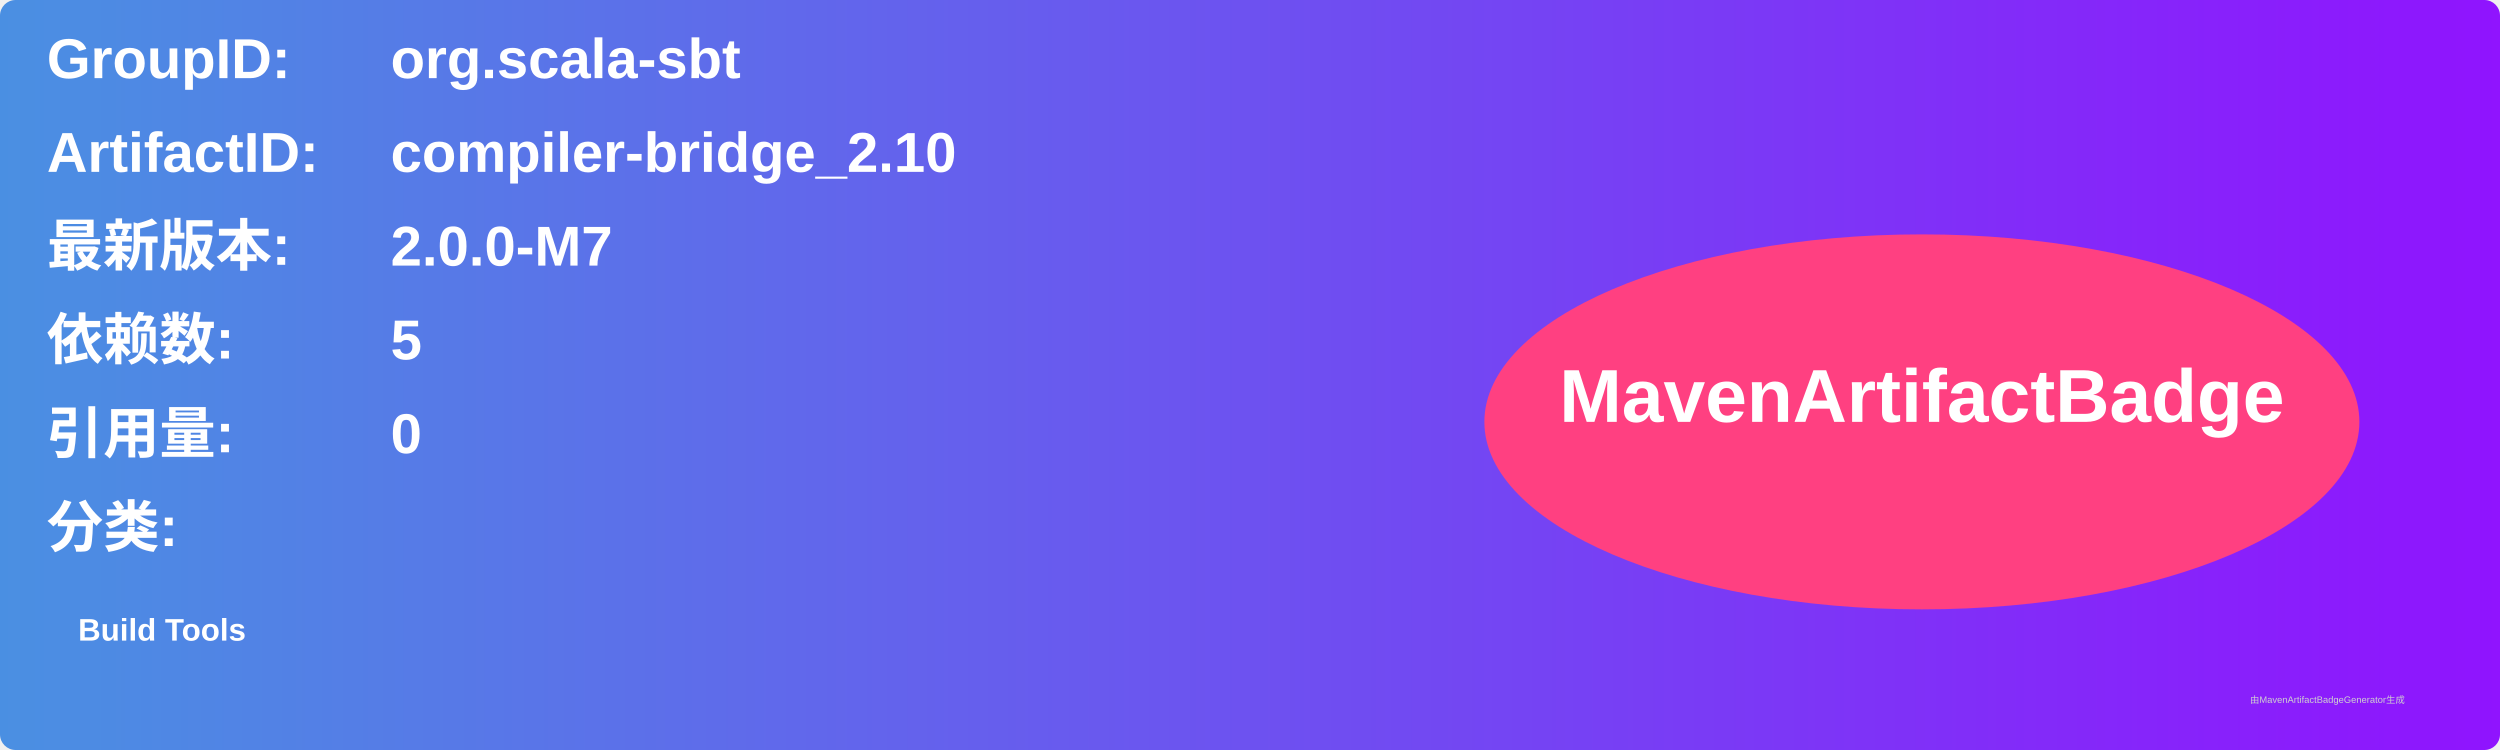
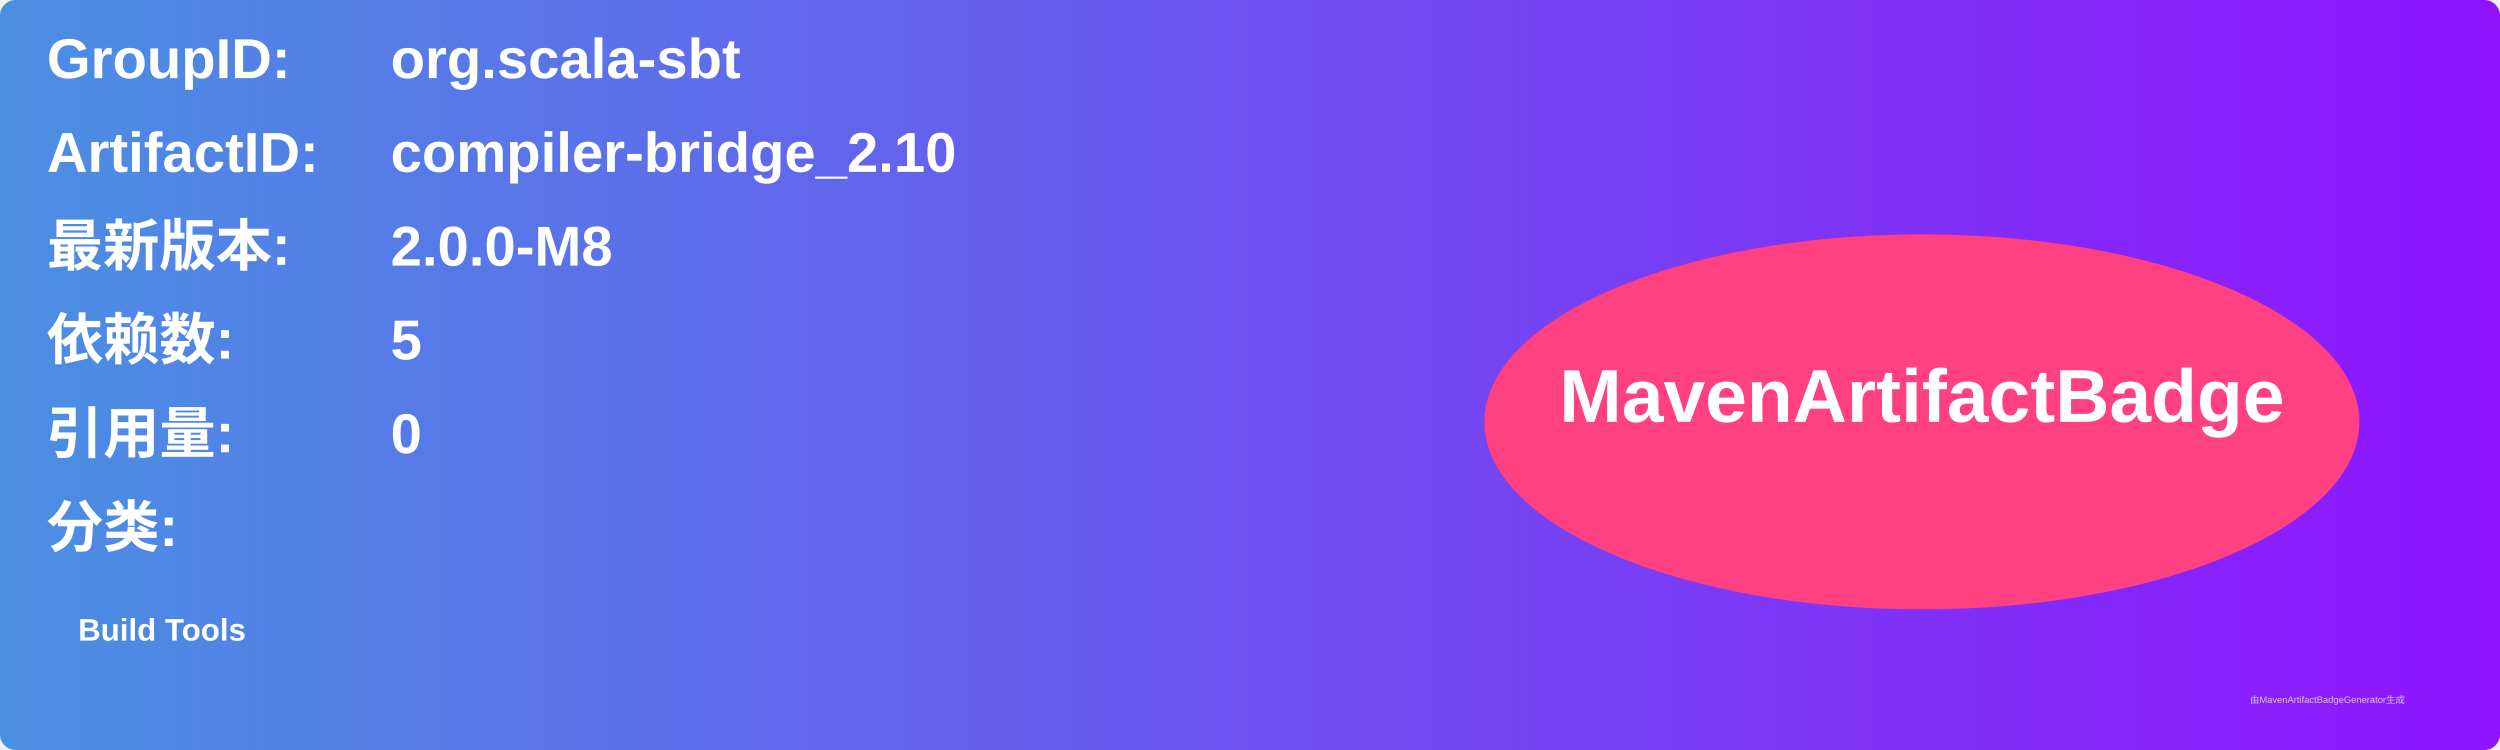
<svg xmlns="http://www.w3.org/2000/svg" width="800" height="240" viewBox="0 0 800 240">
  <linearGradient id="grad" x1="0%" y1="0%" x2="100%" y2="0%">
    <stop offset="0%" stop-color="#4a90e2" />
    <stop offset="100%" stop-color="#9013fe" />
  </linearGradient>
  <rect width="100%" height="100%" rx="5" ry="5" fill="url(#grad)" />
  <g transform="translate(15, 15)">
    <text x="0" y="10" font-family="Arial" font-size="18" fill="white" font-weight="bold" width="260">GroupID:</text>
    <text x="110" y="10" font-family="Arial" font-size="18" fill="white" font-weight="bold" width="460">org.scala-sbt</text>
    <text x="0" y="40" font-family="Arial" font-size="18" fill="white" font-weight="bold" width="260">ArtifactID:</text>
    <text x="110" y="40" font-family="Arial" font-size="18" fill="white" font-weight="bold" width="460">compiler-bridge_2.10</text>
    <text x="0" y="70" font-family="Arial" font-size="18" fill="white" font-weight="bold">最新版本:</text>
    <text x="110" y="70" font-family="Arial" font-size="18" fill="white" font-weight="bold">
-       <tspan font-weight="bold">2.0.0-M7</tspan>
+       <tspan font-weight="bold">2.0.0-M8</tspan>
    </text>
    <text x="0" y="100" font-family="Arial" font-size="18" fill="white" font-weight="bold">依赖数: </text>
    <text x="110" y="100" font-family="Arial" font-size="18" fill="white">
      <tspan font-weight="bold">5</tspan>
    </text>
    <text x="0" y="130" font-family="Arial" font-size="18" fill="white" font-weight="bold">引用量: </text>
    <text x="110" y="130" font-family="Arial" font-size="18" fill="white">
      <tspan font-weight="bold">0</tspan>
    </text>
    <text x="0" y="160" font-family="Arial" font-size="18" fill="white" font-weight="bold">分类:</text>
    <text x="10" y="190" font-family="Arial" font-size="10" fill="white">
      <tspan font-weight="bold">Build Tools</tspan>
    </text>
    <ellipse cx="600" cy="120" rx="140" ry="60" fill="#ff4081" />
    <text x="600" y="120" text-anchor="middle" font-family="Arial" font-size="24" fill="white" font-weight="bold">MavenArtifactBadge</text>
  </g>
  <text x="720" y="225" font-family="Arial" font-size="3" fill="#d0d0d0">由MavenArtifactBadgeGenerator生成</text>
</svg>
